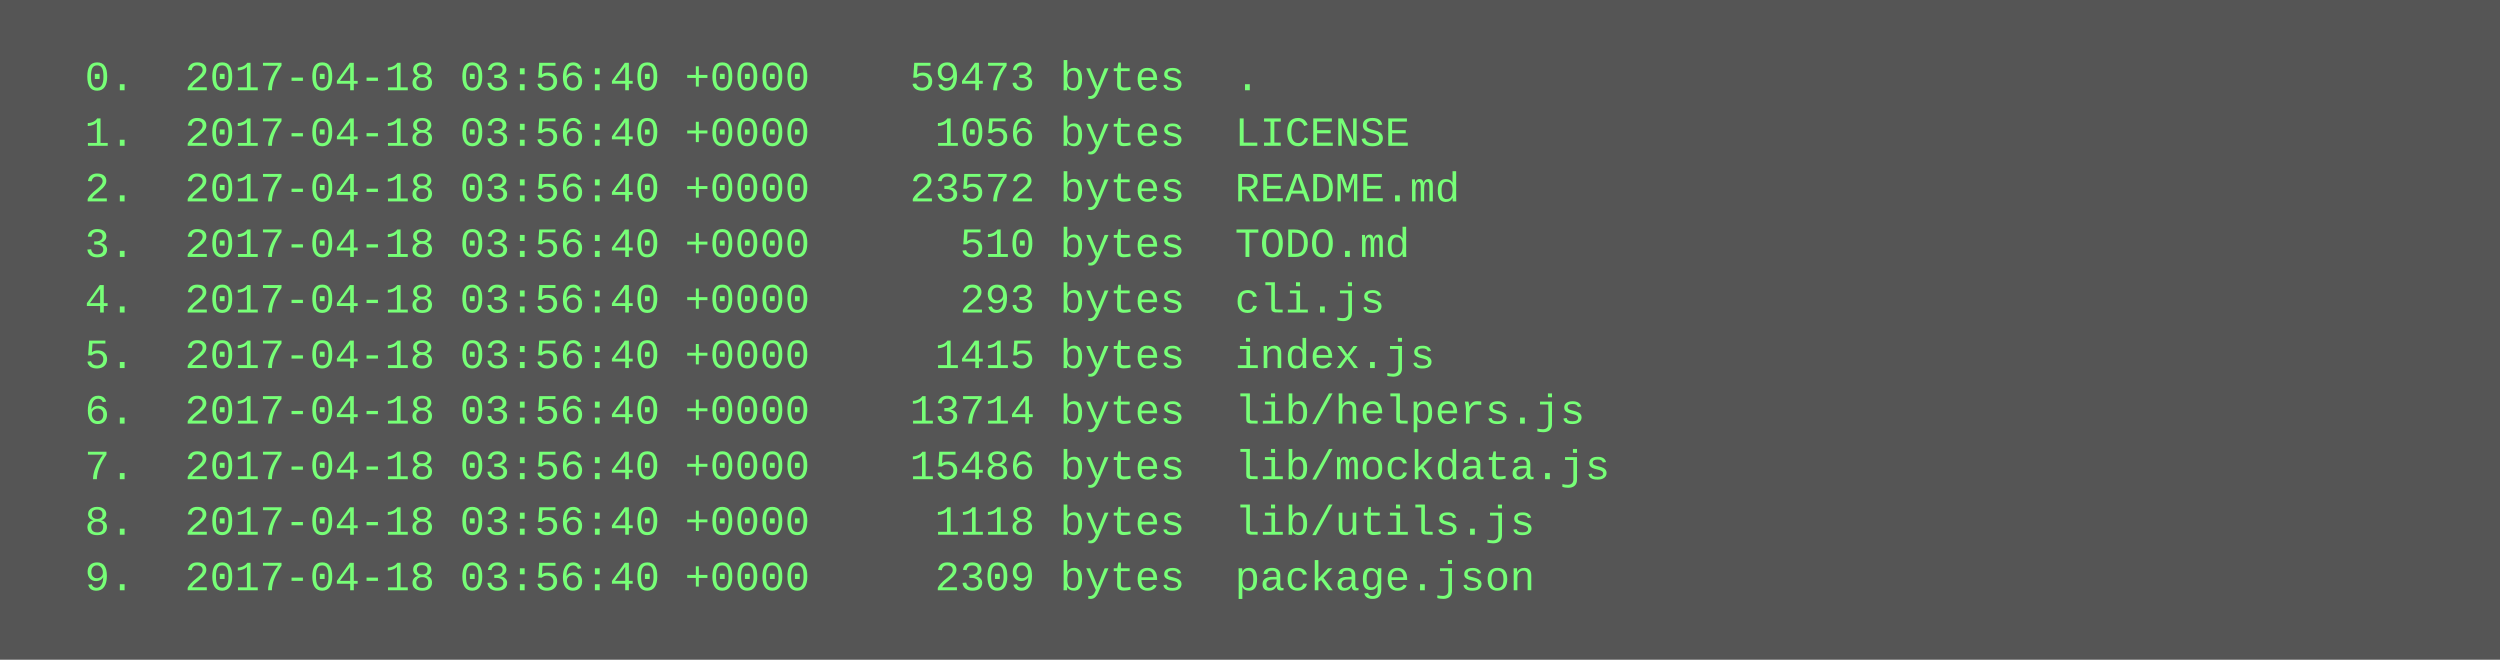
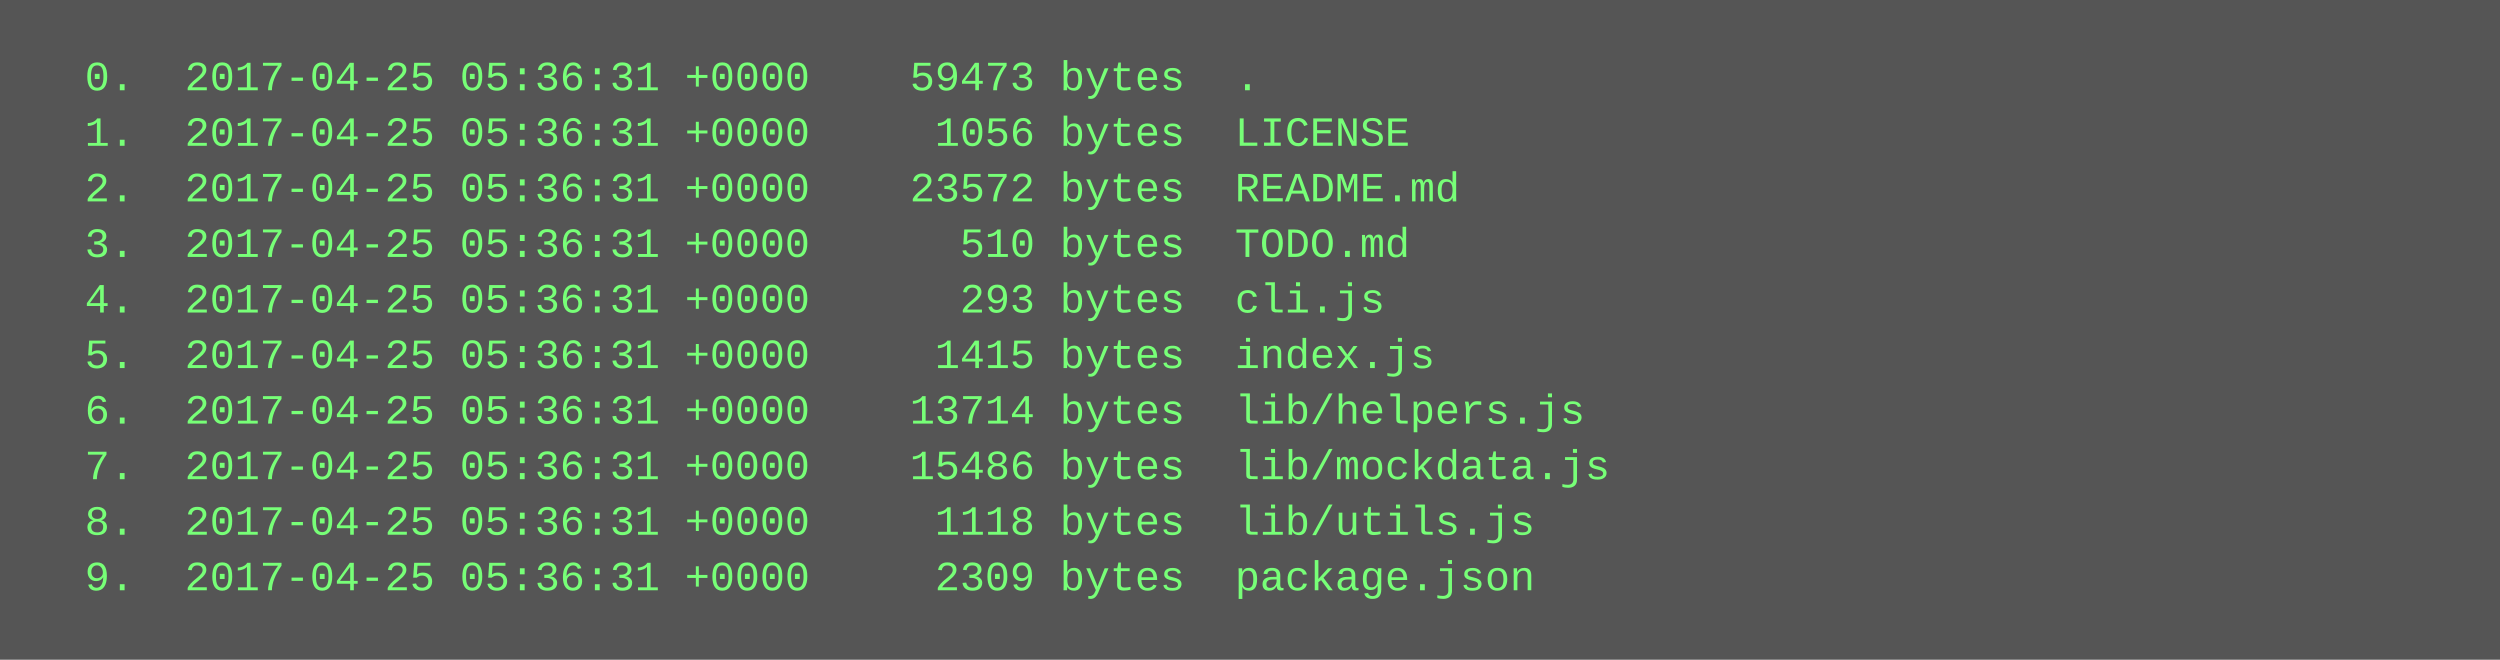
<svg xmlns="http://www.w3.org/2000/svg" height="190" width="720">
  <rect height="190" fill="#555" width="720" />
  <text fill="#7f7" font-family="Courier New" font-size="12" xml:space="preserve">
-     <tspan x="10" y="26">  0.  2017-04-18 03:56:40 +0000    59473 bytes  .</tspan>
-     <tspan x="10" y="42">  1.  2017-04-18 03:56:40 +0000     1056 bytes  LICENSE</tspan>
-     <tspan x="10" y="58">  2.  2017-04-18 03:56:40 +0000    23572 bytes  README.md</tspan>
-     <tspan x="10" y="74">  3.  2017-04-18 03:56:40 +0000      510 bytes  TODO.md</tspan>
-     <tspan x="10" y="90">  4.  2017-04-18 03:56:40 +0000      293 bytes  cli.js</tspan>
-     <tspan x="10" y="106">  5.  2017-04-18 03:56:40 +0000     1415 bytes  index.js</tspan>
-     <tspan x="10" y="122">  6.  2017-04-18 03:56:40 +0000    13714 bytes  lib/helpers.js</tspan>
-     <tspan x="10" y="138">  7.  2017-04-18 03:56:40 +0000    15486 bytes  lib/mockdata.js</tspan>
-     <tspan x="10" y="154">  8.  2017-04-18 03:56:40 +0000     1118 bytes  lib/utils.js</tspan>
-     <tspan x="10" y="170">  9.  2017-04-18 03:56:40 +0000     2309 bytes  package.json</tspan>
+     <tspan x="10" y="26">  0.  2017-04-25 05:36:31 +0000    59473 bytes  .</tspan>
+     <tspan x="10" y="42">  1.  2017-04-25 05:36:31 +0000     1056 bytes  LICENSE</tspan>
+     <tspan x="10" y="58">  2.  2017-04-25 05:36:31 +0000    23572 bytes  README.md</tspan>
+     <tspan x="10" y="74">  3.  2017-04-25 05:36:31 +0000      510 bytes  TODO.md</tspan>
+     <tspan x="10" y="90">  4.  2017-04-25 05:36:31 +0000      293 bytes  cli.js</tspan>
+     <tspan x="10" y="106">  5.  2017-04-25 05:36:31 +0000     1415 bytes  index.js</tspan>
+     <tspan x="10" y="122">  6.  2017-04-25 05:36:31 +0000    13714 bytes  lib/helpers.js</tspan>
+     <tspan x="10" y="138">  7.  2017-04-25 05:36:31 +0000    15486 bytes  lib/mockdata.js</tspan>
+     <tspan x="10" y="154">  8.  2017-04-25 05:36:31 +0000     1118 bytes  lib/utils.js</tspan>
+     <tspan x="10" y="170">  9.  2017-04-25 05:36:31 +0000     2309 bytes  package.json</tspan>
  </text>
</svg>
